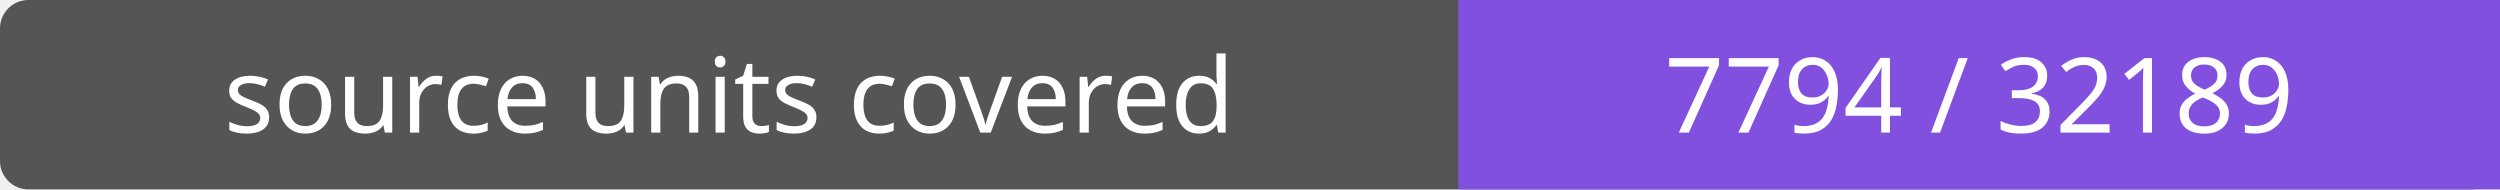
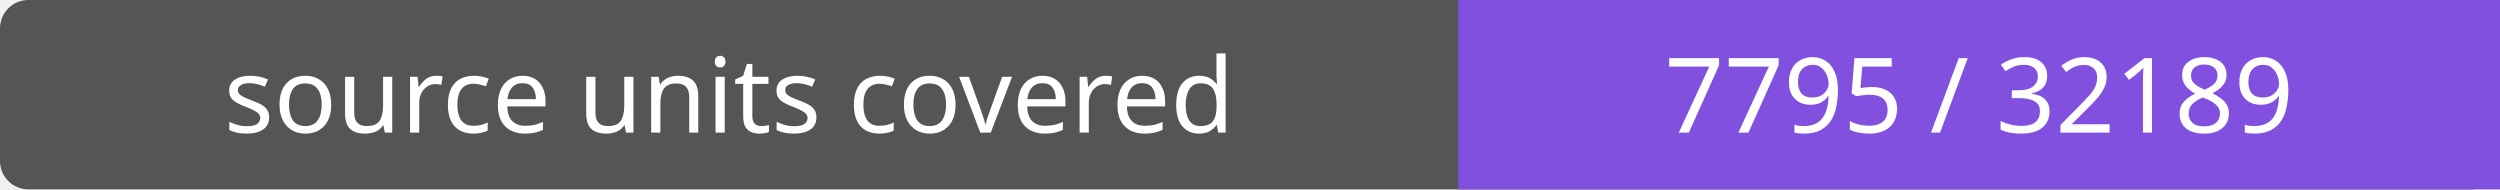
- <svg xmlns="http://www.w3.org/2000/svg" width="264" height="20" role="img" aria-label="source units covered: 7794 / 32189">
+ <svg xmlns="http://www.w3.org/2000/svg" width="264" height="20" role="img" aria-label="source units covered: 7795 / 32189">
  <rect width="264" height="20" rx="3" fill="#555" />
  <path fill="#8250df" d="M154 0h110v20H154z" />
  <g fill="#fff" text-anchor="middle" font-family="Verdana,sans-serif" font-size="11">
    <text x="77.0" y="14">source units covered</text>
-     <text x="209.0" y="14">7794 / 32189</text>
+     <text x="209.0" y="14">7795 / 32189</text>
  </g>
</svg>
